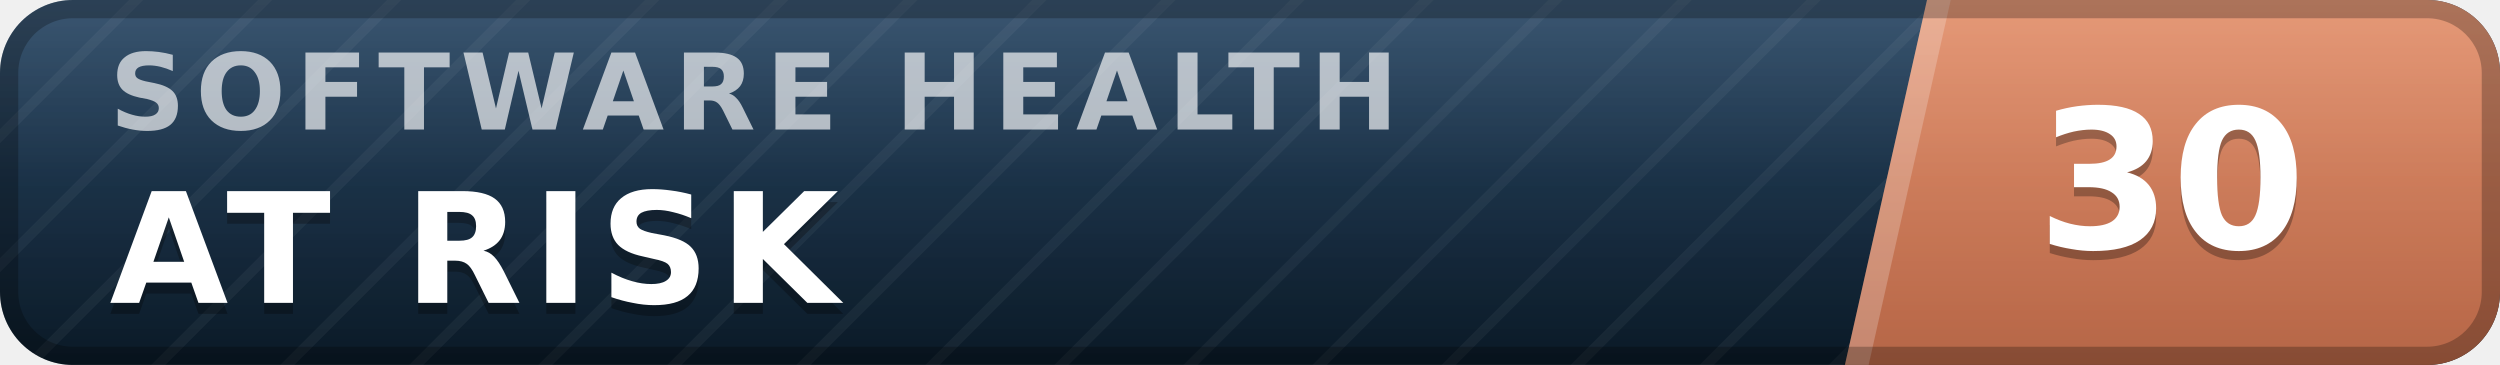
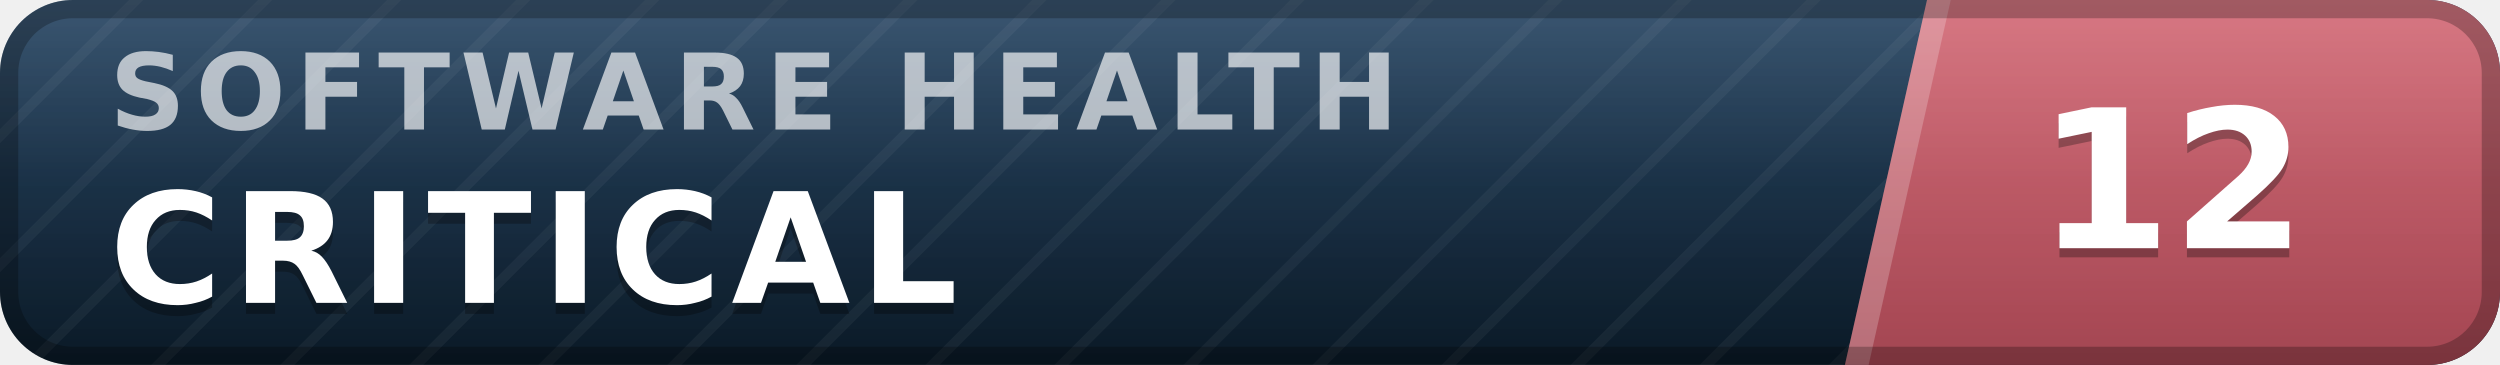
- <svg xmlns="http://www.w3.org/2000/svg" width="137" height="20" viewBox="0 0 137 20" role="img" aria-label="inspect.software software health index 30 of 100, at risk" font-family="Verdana,DejaVu Sans,Geneva,sans-serif">
+ <svg xmlns="http://www.w3.org/2000/svg" width="137" height="20" viewBox="0 0 137 20" role="img" aria-label="inspect.software software health index 12 of 100, critical" font-family="Verdana,DejaVu Sans,Geneva,sans-serif">
  <defs>
    <linearGradient id="plate" x1="0" y1="0" x2="0" y2="1">
      <stop offset="0" stop-color="#1d3d5c" />
      <stop offset="1" stop-color="#0a1926" />
    </linearGradient>
    <linearGradient id="endplate" x1="0" y1="0" x2="0" y2="1">
-       <stop offset="0" stop-color="#e18a64" />
-       <stop offset="1" stop-color="#b56546" />
+       <stop offset="0" stop-color="#d16471" />
+       <stop offset="1" stop-color="#a34551" />
    </linearGradient>
    <linearGradient id="gloss" x1="0" y1="0" x2="0" y2="1">
      <stop offset="0" stop-color="#fff" stop-opacity=".13" />
      <stop offset=".5" stop-color="#fff" stop-opacity=".03" />
      <stop offset="1" stop-color="#fff" stop-opacity="0" />
    </linearGradient>
    <pattern id="guilloche" width="5" height="5" patternUnits="userSpaceOnUse" patternTransform="rotate(45)">
      <line x1="0" y1="0" x2="0" y2="5" stroke="#fff" stroke-opacity=".045" stroke-width="1.1" />
    </pattern>
    <clipPath id="rounded">
      <rect width="137" height="20" rx="4" />
    </clipPath>
  </defs>
  <g clip-path="url(#rounded)">
    <rect width="137" height="20" fill="url(#plate)" />
    <rect width="137" height="20" fill="url(#guilloche)" />
    <polygon points="105.6,0 137,0 137,20 101.1,20" fill="url(#endplate)" />
    <polygon points="105.6,0 106.9,0 102.4,20 101.1,20" fill="#fff" fill-opacity=".22" />
    <text x="6.0" y="7.1" font-size="5.8" letter-spacing="0.55" fill="#fff" fill-opacity=".66" font-weight="bold" textLength="76.3" lengthAdjust="spacing">SOFTWARE HEALTH</text>
-     <text x="6.0" y="17.2" font-size="8.4" fill="#000" fill-opacity=".3" font-weight="bold" letter-spacing="0.55" textLength="43.3" lengthAdjust="spacing">AT RISK</text>
-     <text x="6.0" y="16.6" font-size="8.4" fill="#fff" font-weight="bold" letter-spacing="0.55" textLength="43.3" lengthAdjust="spacing">AT RISK</text>
-     <text x="119.0" y="14.1" font-size="10.6" fill="#000" fill-opacity=".3" font-weight="bold" text-anchor="middle">30</text>
-     <text x="119.0" y="13.6" font-size="10.6" fill="#fff" font-weight="bold" text-anchor="middle">30</text>
+     <text x="6.0" y="17.2" font-size="8.4" fill="#000" fill-opacity=".3" font-weight="bold" letter-spacing="0.55" textLength="50.4" lengthAdjust="spacing">CRITICAL</text>
+     <text x="6.0" y="16.6" font-size="8.4" fill="#fff" font-weight="bold" letter-spacing="0.55" textLength="50.4" lengthAdjust="spacing">CRITICAL</text>
+     <text x="119.0" y="14.1" font-size="10.6" fill="#000" fill-opacity=".3" font-weight="bold" text-anchor="middle">12</text>
+     <text x="119.0" y="13.6" font-size="10.6" fill="#fff" font-weight="bold" text-anchor="middle">12</text>
    <rect width="137" height="20" fill="url(#gloss)" />
  </g>
  <rect x=".5" y=".5" width="136" height="19" rx="3.5" fill="none" stroke="#000" stroke-opacity=".25" />
</svg>
